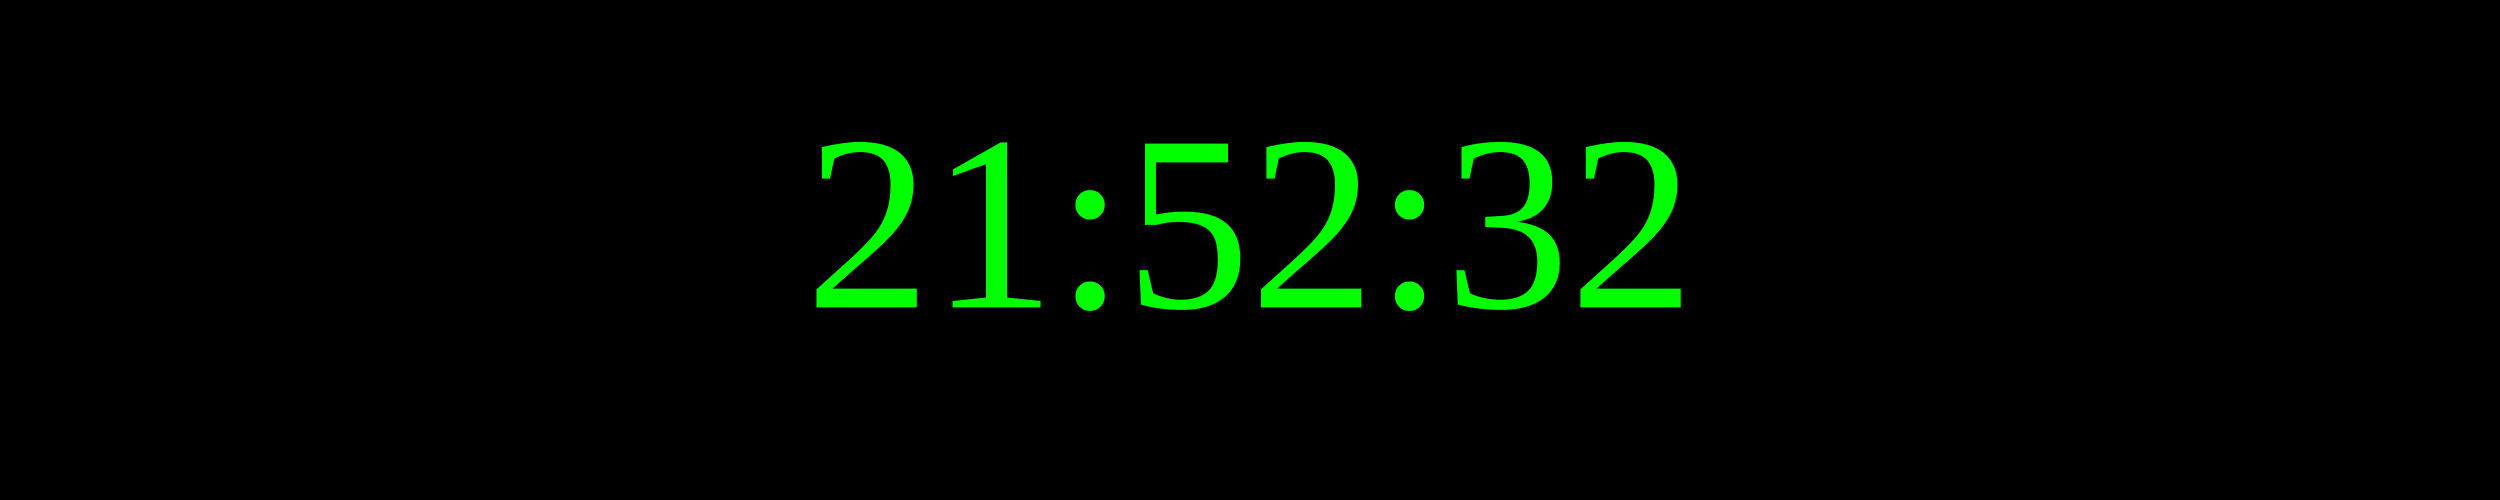
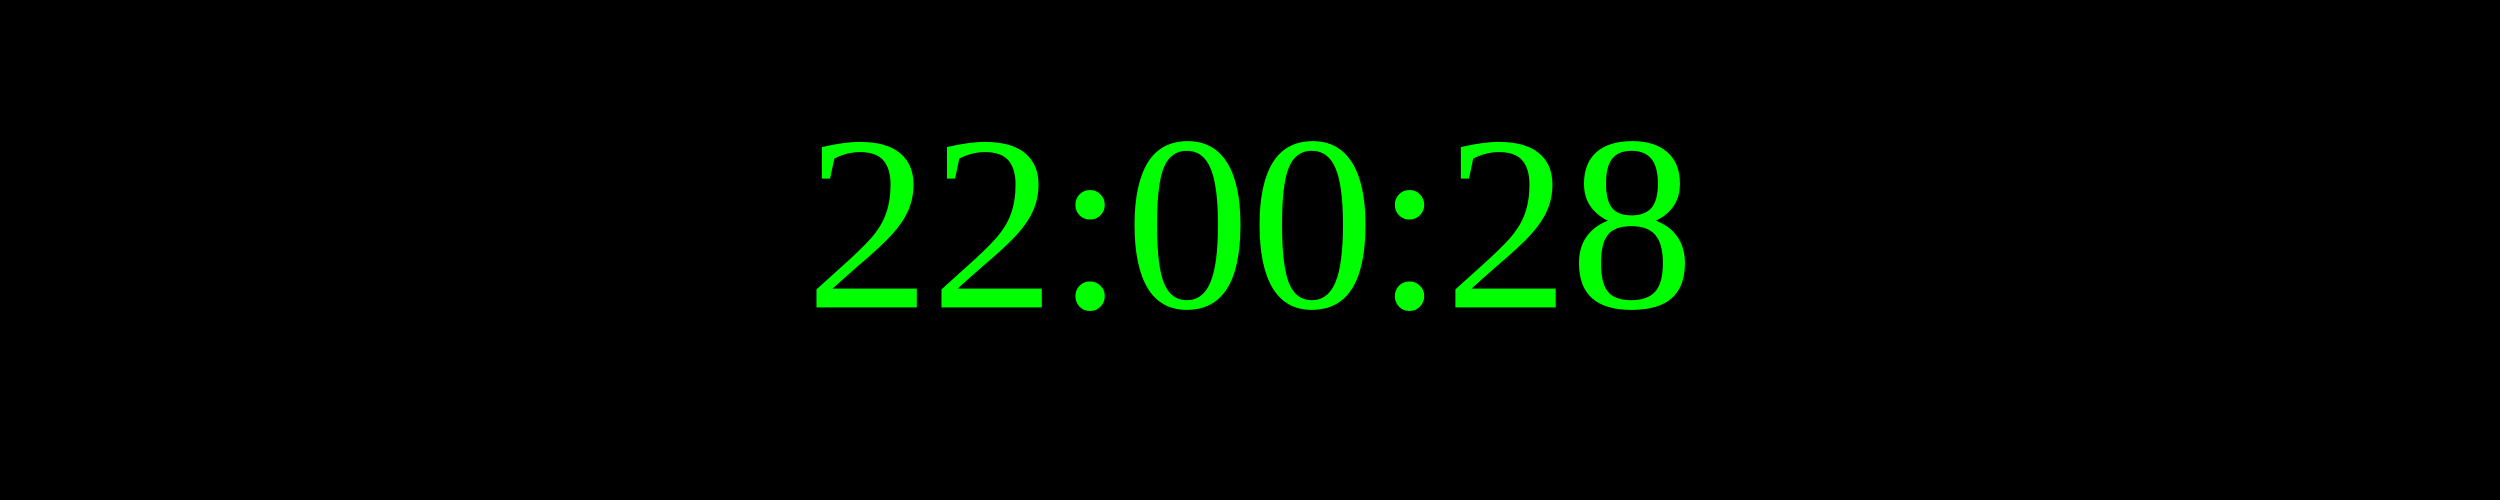
<svg xmlns="http://www.w3.org/2000/svg" width="250" height="50">
  <rect width="100%" height="100%" fill="black" />
  <text x="50%" y="50%" font-size="25" fill="lime" text-anchor="middle" dominant-baseline="middle">
- 21:52:32
+ 22:00:28
</text>
</svg>
